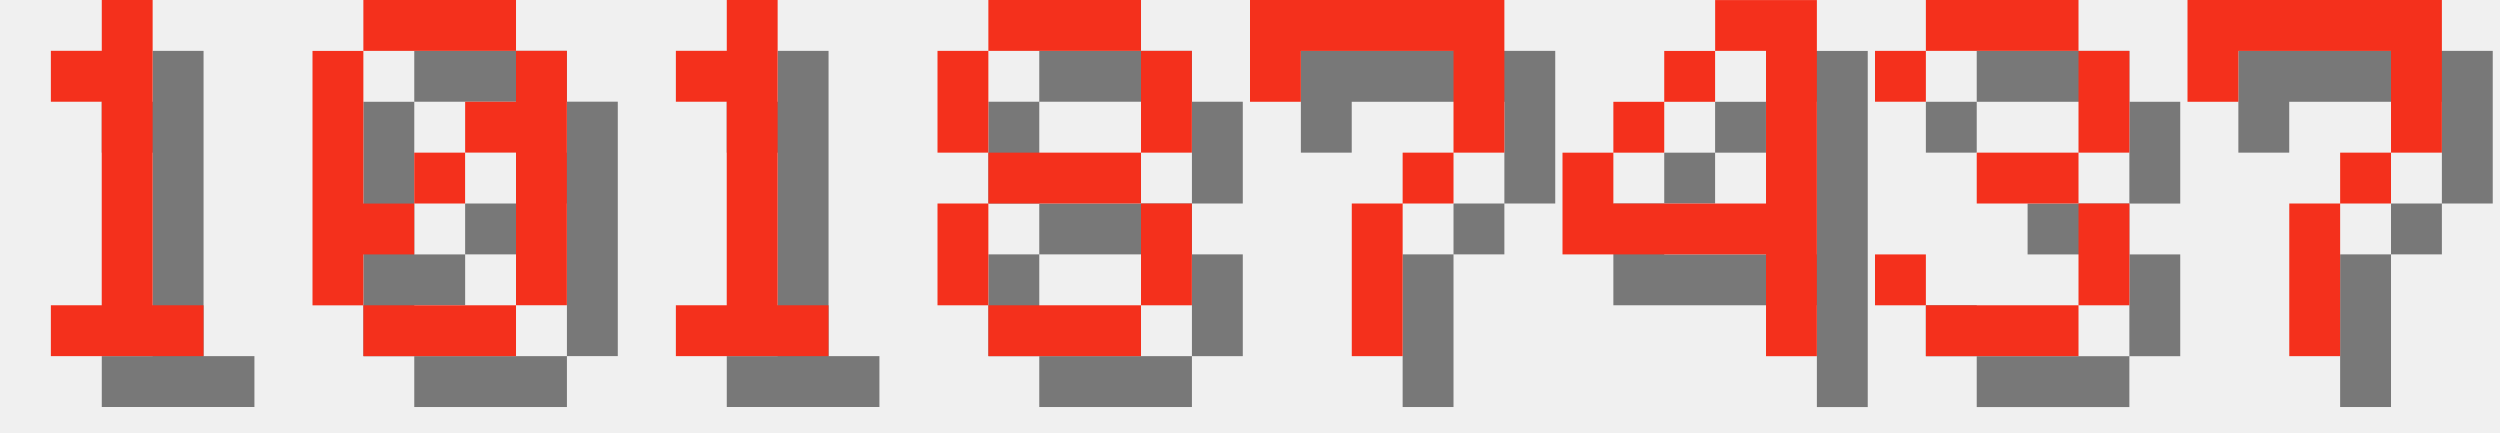
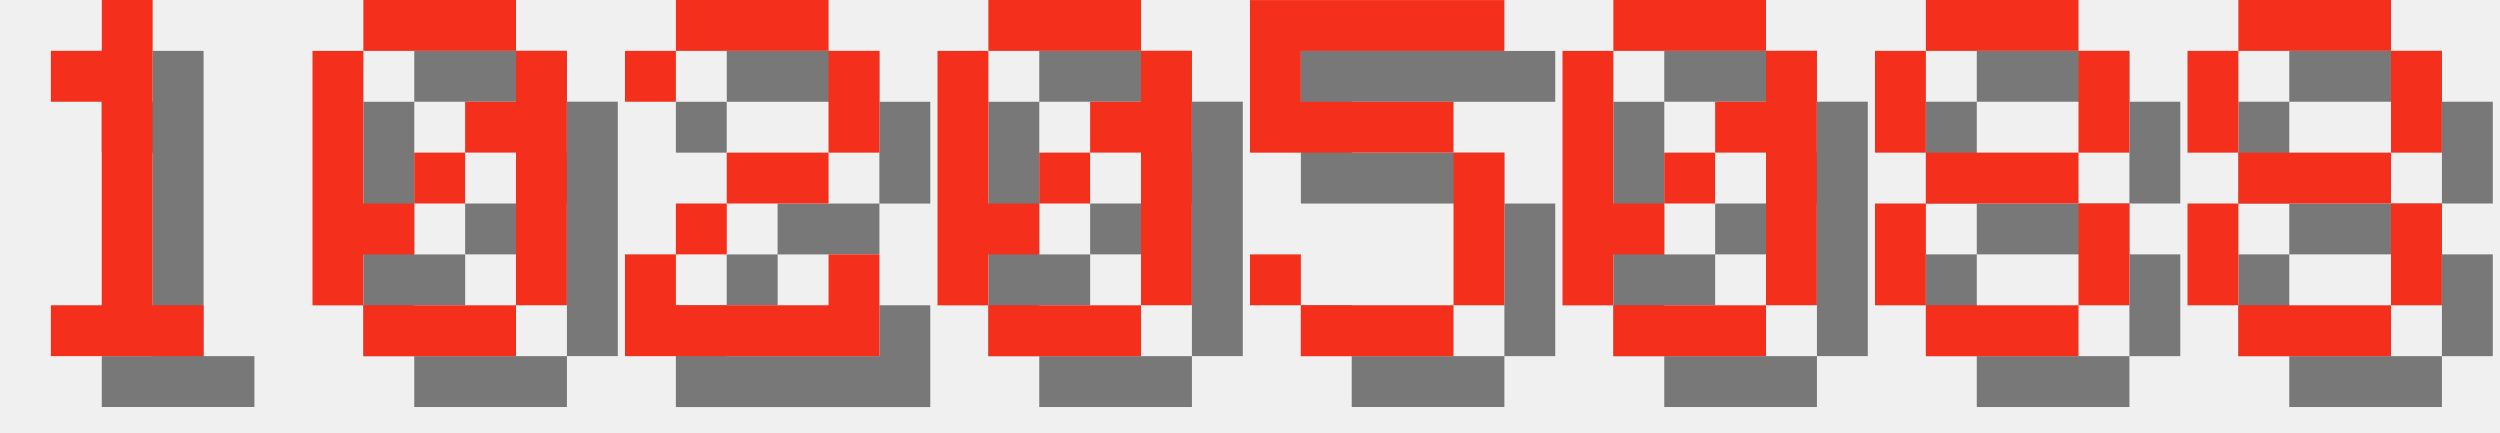
<svg xmlns="http://www.w3.org/2000/svg" version="1.1" width="208.0" height="36">
  <style>
        .text-foreground {
            fill: #F4301C;
        }
        .text-shadow {
            fill: #000000;
            fill-opacity: 0.5;
        }
    </style>
  <g class="digit" id="digit_1" transform="translate(0.0, 0), scale(4)">
    <path id="digit_1_shadow" class="text-shadow" d="m2.117 2.117v1.058h1.058v4.233h-1.058v1.058h3.175v-1.058h-1.058v-6.35h-1.058v1.058h-1.058z" fill-opacity=".5" style="paint-order:stroke fill markers" />
    <path id="digit_1_fg" class="text-foreground" d="m1.058 1.058v1.058h1.058v4.233h-1.058v1.058h3.175v-1.058h-1.058v-6.35h-1.058v1.058h-1.058z" fill="#fff" style="paint-order:stroke fill markers" />
  </g>
  <g class="digit" id="digit_0" transform="translate(26.0, 0), scale(4)">
    <path id="digit_0_shadow" class="text-shadow" d="m2.117 1.058v1.058h3.175v-1.058h-3.175zm3.175 1.058v1.058h-1.058v1.058h1.058v3.175h1.058v-5.292h-1.058zm0 5.292h-3.175v1.058h3.175v-1.058zm-3.175 0v-1.058h1.058v-1.058h-1.058v-3.175h-1.058v5.292h1.058zm1.058-2.117h1.058v-1.058h-1.058v1.058z" fill-opacity=".5" style="paint-order:stroke fill markers" />
    <path id="digit_0_fg" class="text-foreground" d="m1.058 0v1.058h3.175v-1.058h-3.175zm3.175 1.058v1.058h-1.058v1.058h1.058v3.175h1.058v-5.292h-1.058zm0 5.292h-3.175v1.058h3.175v-1.058zm-3.175 0v-1.058h1.058v-1.058h-1.058v-3.175h-1.058v5.292h1.058zm1.058-2.117h1.058v-1.058h-1.058v1.058z" fill="#fff" style="paint-order:stroke fill markers" />
  </g>
-   <g class="digit" id="digit_1" transform="translate(52.0, 0), scale(4)">
-     <path id="digit_1_shadow" class="text-shadow" d="m2.117 2.117v1.058h1.058v4.233h-1.058v1.058h3.175v-1.058h-1.058v-6.35h-1.058v1.058h-1.058z" fill-opacity=".5" style="paint-order:stroke fill markers" />
-     <path id="digit_1_fg" class="text-foreground" d="m1.058 1.058v1.058h1.058v4.233h-1.058v1.058h3.175v-1.058h-1.058v-6.35h-1.058v1.058h-1.058z" fill="#fff" style="paint-order:stroke fill markers" />
+   <g class="digit" id="digit_2" transform="translate(52.0, 0), scale(4)">
+     <path id="digit_2_shadow" class="text-shadow" d="m1.058 2.117v1.058h1.058v-1.058h3.175v2.117h-2.117v1.058h-1.058v1.058h-1.058v2.117h5.292v-2.117h-1.058v1.058h-3.175v-1.058h1.058v-1.058h2.117v-1.058h1.058v-2.117h-1.058v-1.058h-3.175v1.058h-1.058z" fill-opacity=".5" style="paint-order:stroke fill markers" />
+     <path id="digit_2_fg" class="text-foreground" d="m0 1.058v1.058h1.058v-1.058h3.175v2.117h-2.117v1.058h-1.058v1.058h-1.058v2.117h5.292v-2.117h-1.058v1.058h-3.175v-1.058h1.058v-1.058h2.117v-1.058h1.058v-2.117h-1.058v-1.058h-3.175v1.058h-1.058z" fill="#fff" style="paint-order:stroke fill markers" />
  </g>
-   <g class="digit" id="digit_8" transform="translate(78.0, 0), scale(4)">
+   <g class="digit" id="digit_0" transform="translate(78.0, 0), scale(4)">
+     <path id="digit_0_shadow" class="text-shadow" d="m2.117 1.058v1.058h3.175v-1.058h-3.175zm3.175 1.058v1.058h-1.058v1.058h1.058v3.175h1.058v-5.292h-1.058zm0 5.292h-3.175v1.058h3.175v-1.058zm-3.175 0v-1.058h1.058v-1.058h-1.058v-3.175h-1.058v5.292h1.058zm1.058-2.117h1.058v-1.058h-1.058v1.058z" fill-opacity=".5" style="paint-order:stroke fill markers" />
+     <path id="digit_0_fg" class="text-foreground" d="m1.058 0v1.058h3.175v-1.058h-3.175zm3.175 1.058v1.058h-1.058v1.058h1.058v3.175h1.058v-5.292h-1.058zm0 5.292h-3.175v1.058h3.175v-1.058zm-3.175 0v-1.058h1.058v-1.058h-1.058v-3.175h-1.058v5.292h1.058zm1.058-2.117h1.058v-1.058h-1.058v1.058z" fill="#fff" style="paint-order:stroke fill markers" />
+   </g>
+   <g class="digit" id="digit_5" transform="translate(104.0, 0), scale(4)">
+     <path id="digit_5_shadow" class="text-shadow" d="m1.058 1.058v3.175h4.233v3.175h-3.175v-1.058h-1.058v1.058h1.058v1.058h3.175v-1.058h1.058v-3.175h-1.058v-1.058h-3.175v-1.058h4.233v-1.058h-5.292z" fill-opacity=".5" style="paint-order:stroke fill markers" />
+     <path id="digit_5_fg" class="text-foreground" d="m0 0v3.175h4.233v3.175h-3.175v-1.058h-1.058v1.058h1.058v1.058h3.175v-1.058h1.058v-3.175h-1.058v-1.058h-3.175v-1.058h4.233v-1.058h-5.292z" fill="#fff" style="paint-order:stroke fill markers" />
+   </g>
+   <g class="digit" id="digit_0" transform="translate(130.0, 0), scale(4)">
+     <path id="digit_0_shadow" class="text-shadow" d="m2.117 1.058v1.058h3.175v-1.058h-3.175zm3.175 1.058v1.058h-1.058v1.058h1.058v3.175h1.058v-5.292h-1.058zm0 5.292h-3.175v1.058h3.175v-1.058zm-3.175 0v-1.058h1.058v-1.058h-1.058v-3.175h-1.058v5.292h1.058zm1.058-2.117h1.058v-1.058h-1.058v1.058z" fill-opacity=".5" style="paint-order:stroke fill markers" />
+     <path id="digit_0_fg" class="text-foreground" d="m1.058 0v1.058h3.175v-1.058h-3.175zm3.175 1.058v1.058h-1.058v1.058h1.058v3.175h1.058v-5.292h-1.058zm0 5.292h-3.175v1.058h3.175v-1.058zm-3.175 0v-1.058h1.058v-1.058h-1.058v-3.175h-1.058v5.292h1.058zm1.058-2.117h1.058v-1.058h-1.058v1.058z" fill="#fff" style="paint-order:stroke fill markers" />
+   </g>
+   <g class="digit" id="digit_8" transform="translate(156.0, 0), scale(4)">
    <path id="digit_8_shadow" class="text-shadow" d="m2.117 1.058v1.058h3.175v-1.058h-3.175zm3.175 1.058v2.117h1.058v-2.117h-1.058zm0 2.117h-3.175v1.058h3.175v-1.058zm0 1.058v2.117h1.058v-2.117h-1.058zm0 2.117h-3.175v1.058h3.175v-1.058zm-3.175 0v-2.117h-1.058v2.117h1.058zm0-3.175v-2.117h-1.058v2.117h1.058z" fill-opacity=".5" style="paint-order:stroke fill markers" />
    <path id="digit_8_fg" class="text-foreground" d="m1.058 0v1.058h3.175v-1.058h-3.175zm3.175 1.058v2.117h1.058v-2.117h-1.058zm0 2.117h-3.175v1.058h3.175v-1.058zm0 1.058v2.117h1.058v-2.117h-1.058zm0 2.117h-3.175v1.058h3.175v-1.058zm-3.175 0v-2.117h-1.058v2.117h1.058zm0-3.175v-2.117h-1.058v2.117h1.058z" fill="#fff" style="paint-order:stroke fill markers" />
  </g>
-   <g class="digit" id="digit_7" transform="translate(104.0, 0), scale(4)">
-     <path id="digit_7_shadow" class="text-shadow" d="m1.058 1.058 2e-6 2.117h1.058v-1.058h3.175v1.058l2e-7 1.058h-1.058v1.058h-1.058l4e-7 3.175 1.058 1e-7v-3.175h1.058v-1.058h1.058l5e-7 -1.058v-2.117z" fill-opacity=".5" style="paint-order:stroke fill markers" />
-     <path id="digit_7_fg" class="text-foreground" d="m0 0 2e-6 2.117h1.058v-1.058h3.175v1.058l2e-7 1.058h-1.058v1.058h-1.058l4e-7 3.175 1.058 1e-7v-3.175h1.058v-1.058h1.058l5e-7 -1.058v-2.117z" fill="#fff" style="paint-order:stroke fill markers" />
-   </g>
-   <g class="digit" id="digit_4" transform="translate(130.0, 0), scale(4)">
-     <path id="digit_4_shadow" class="text-shadow" d="m4.233 1.058v1.058h1.058v3.175h-3.175v-1.058h-1.058v2.117h4.233v2.117h1.058v-7.408h-2.117zm-2.117 3.175h1.058v-1.058h-1.058v1.058zm1.058-1.058h1.058v-1.058h-1.058v1.058z" fill-opacity=".5" style="paint-order:stroke fill markers" />
-     <path id="digit_4_fg" class="text-foreground" d="m3.175 0v1.058h1.058v3.175h-3.175v-1.058h-1.058v2.117h4.233v2.117h1.058v-7.408h-2.117zm-2.117 3.175h1.058v-1.058h-1.058v1.058zm1.058-1.058h1.058v-1.058h-1.058v1.058z" fill="#fff" style="paint-order:stroke fill markers" />
-   </g>
-   <g class="digit" id="digit_3" transform="translate(156.0, 0), scale(4)">
-     <path id="digit_3_shadow" class="text-shadow" d="m1.058 2.117v1.058h1.058v-1.058h3.175v2.117h-2.117v1.058h2.117v2.117h-3.175v-1.058h-1.058v1.058h1.058v1.058h3.175v-1.058h1.058v-2.117h-1.058v-1.058h1.058v-2.117h-1.058v-1.058h-3.175v1.058h-1.058z" fill-opacity=".5" style="paint-order:stroke fill markers" />
-     <path id="digit_3_fg" class="text-foreground" d="m0 1.058v1.058h1.058v-1.058h3.175v2.117h-2.117v1.058h2.117v2.117h-3.175v-1.058h-1.058v1.058h1.058v1.058h3.175v-1.058h1.058v-2.117h-1.058v-1.058h1.058v-2.117h-1.058v-1.058h-3.175v1.058h-1.058z" fill="#fff" style="paint-order:stroke fill markers" />
-   </g>
-   <g class="digit" id="digit_7" transform="translate(182.0, 0), scale(4)">
-     <path id="digit_7_shadow" class="text-shadow" d="m1.058 1.058 2e-6 2.117h1.058v-1.058h3.175v1.058l2e-7 1.058h-1.058v1.058h-1.058l4e-7 3.175 1.058 1e-7v-3.175h1.058v-1.058h1.058l5e-7 -1.058v-2.117z" fill-opacity=".5" style="paint-order:stroke fill markers" />
-     <path id="digit_7_fg" class="text-foreground" d="m0 0 2e-6 2.117h1.058v-1.058h3.175v1.058l2e-7 1.058h-1.058v1.058h-1.058l4e-7 3.175 1.058 1e-7v-3.175h1.058v-1.058h1.058l5e-7 -1.058v-2.117z" fill="#fff" style="paint-order:stroke fill markers" />
+   <g class="digit" id="digit_8" transform="translate(182.0, 0), scale(4)">
+     <path id="digit_8_shadow" class="text-shadow" d="m2.117 1.058v1.058h3.175v-1.058h-3.175zm3.175 1.058v2.117h1.058v-2.117h-1.058zm0 2.117h-3.175v1.058h3.175v-1.058zm0 1.058v2.117h1.058v-2.117h-1.058zm0 2.117h-3.175v1.058h3.175v-1.058zm-3.175 0v-2.117h-1.058v2.117h1.058zm0-3.175v-2.117h-1.058v2.117h1.058z" fill-opacity=".5" style="paint-order:stroke fill markers" />
+     <path id="digit_8_fg" class="text-foreground" d="m1.058 0v1.058h3.175v-1.058h-3.175zm3.175 1.058v2.117h1.058v-2.117h-1.058zm0 2.117h-3.175v1.058h3.175v-1.058zm0 1.058v2.117h1.058v-2.117h-1.058zm0 2.117h-3.175v1.058h3.175v-1.058zm-3.175 0v-2.117h-1.058v2.117h1.058zm0-3.175v-2.117h-1.058v2.117h1.058z" fill="#fff" style="paint-order:stroke fill markers" />
  </g>
</svg>
